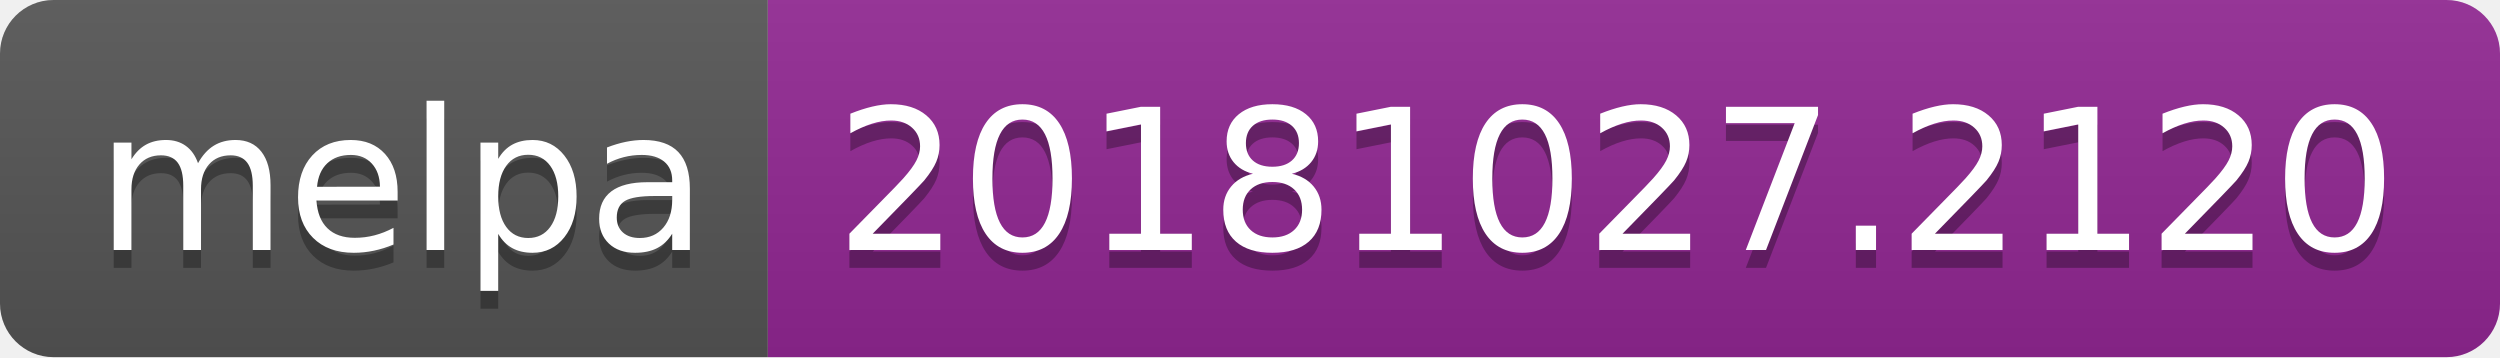
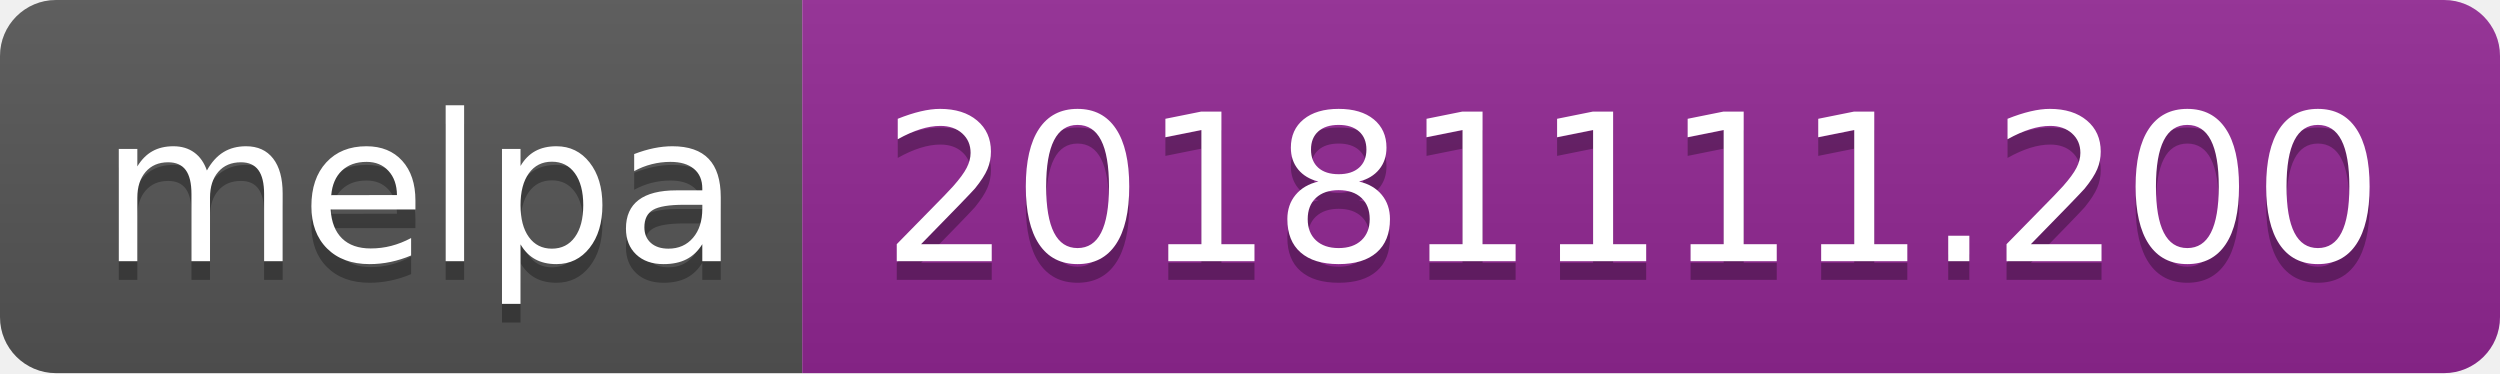
- <svg xmlns="http://www.w3.org/2000/svg" width="140" height="20">
+ <svg xmlns="http://www.w3.org/2000/svg" width="134" height="20">
  <linearGradient id="b" x2="0" y2="100%">
    <stop offset="0" stop-color="#bbb" stop-opacity=".1" />
    <stop offset="1" stop-opacity=".1" />
  </linearGradient>
  <clipPath id="a">
-     <rect width="140" height="20" rx="3" fill="#fff" />
+     <rect width="134" height="20" rx="3" fill="#fff" />
  </clipPath>
  <g clip-path="url(#a)">
    <path fill="#555" d="M0 0h43v20H0z" />
-     <path fill="#922793" d="M43 0h97v20H43z" />
-     <path fill="url(#b)" d="M0 0h140v20H0z" />
+     <path fill="#922793" d="M43 0h91v20H43z" />
+     <path fill="url(#b)" d="M0 0h134v20H0z" />
  </g>
  <g fill="#fff" text-anchor="middle" font-family="DejaVu Sans,Verdana,Geneva,sans-serif" font-size="110">
    <text x="225" y="150" fill="#010101" fill-opacity=".3" transform="scale(.1)" textLength="330">melpa</text>
    <text x="225" y="140" transform="scale(.1)" textLength="330">melpa</text>
-     <text x="905" y="150" fill="#010101" fill-opacity=".3" transform="scale(.1)" textLength="870">20181027.2120</text>
-     <text x="905" y="140" transform="scale(.1)" textLength="870">20181027.2120</text>
+     <text x="875" y="150" fill="#010101" fill-opacity=".3" transform="scale(.1)" textLength="810">20181111.200</text>
+     <text x="875" y="140" transform="scale(.1)" textLength="810">20181111.200</text>
  </g>
</svg>
